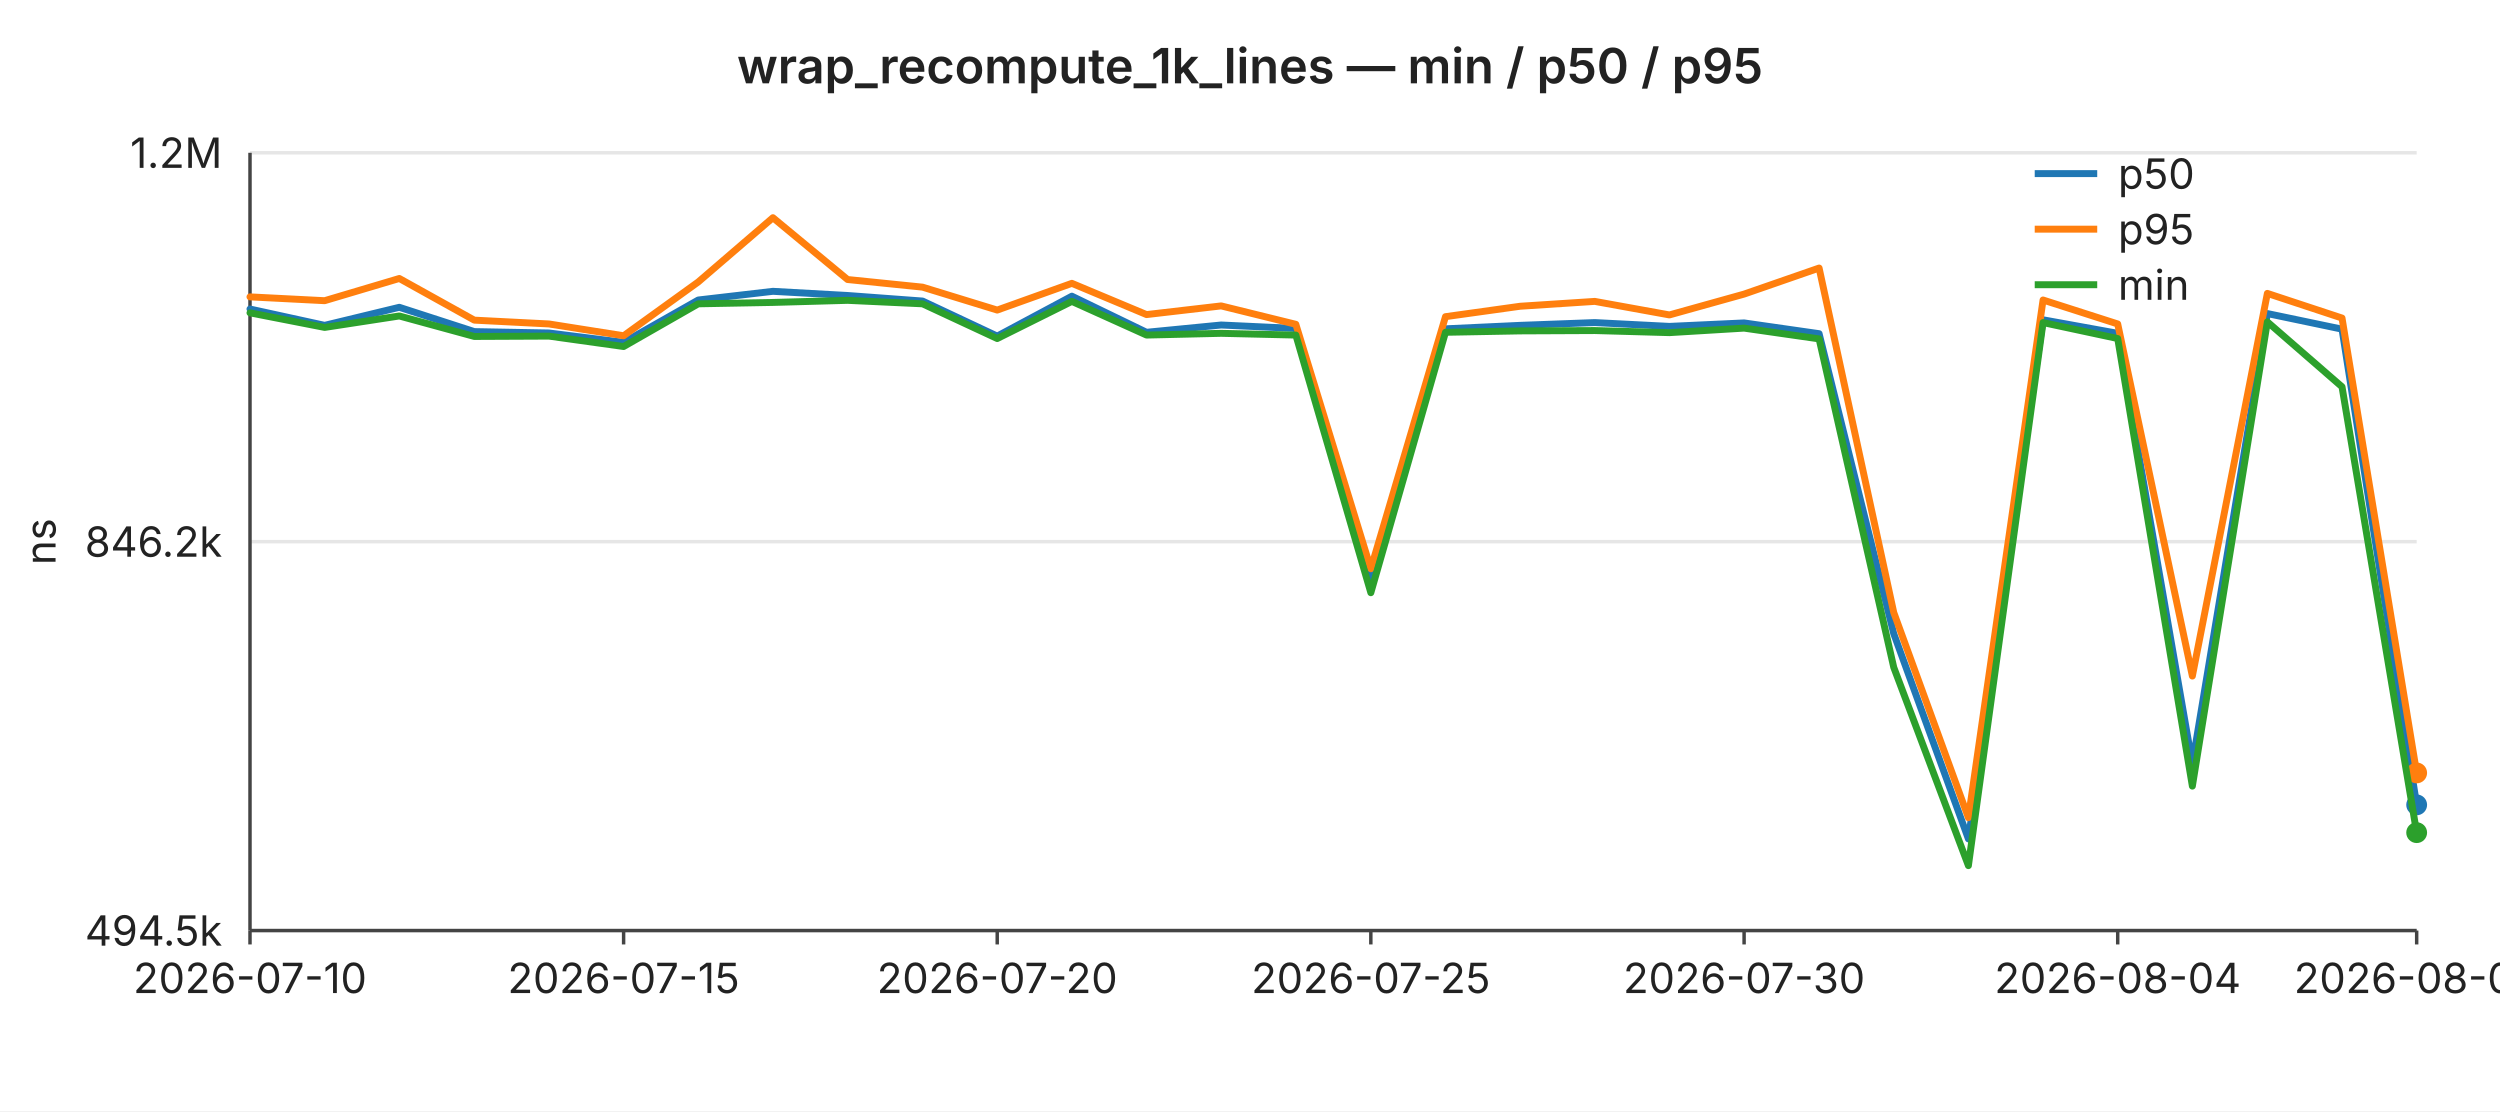
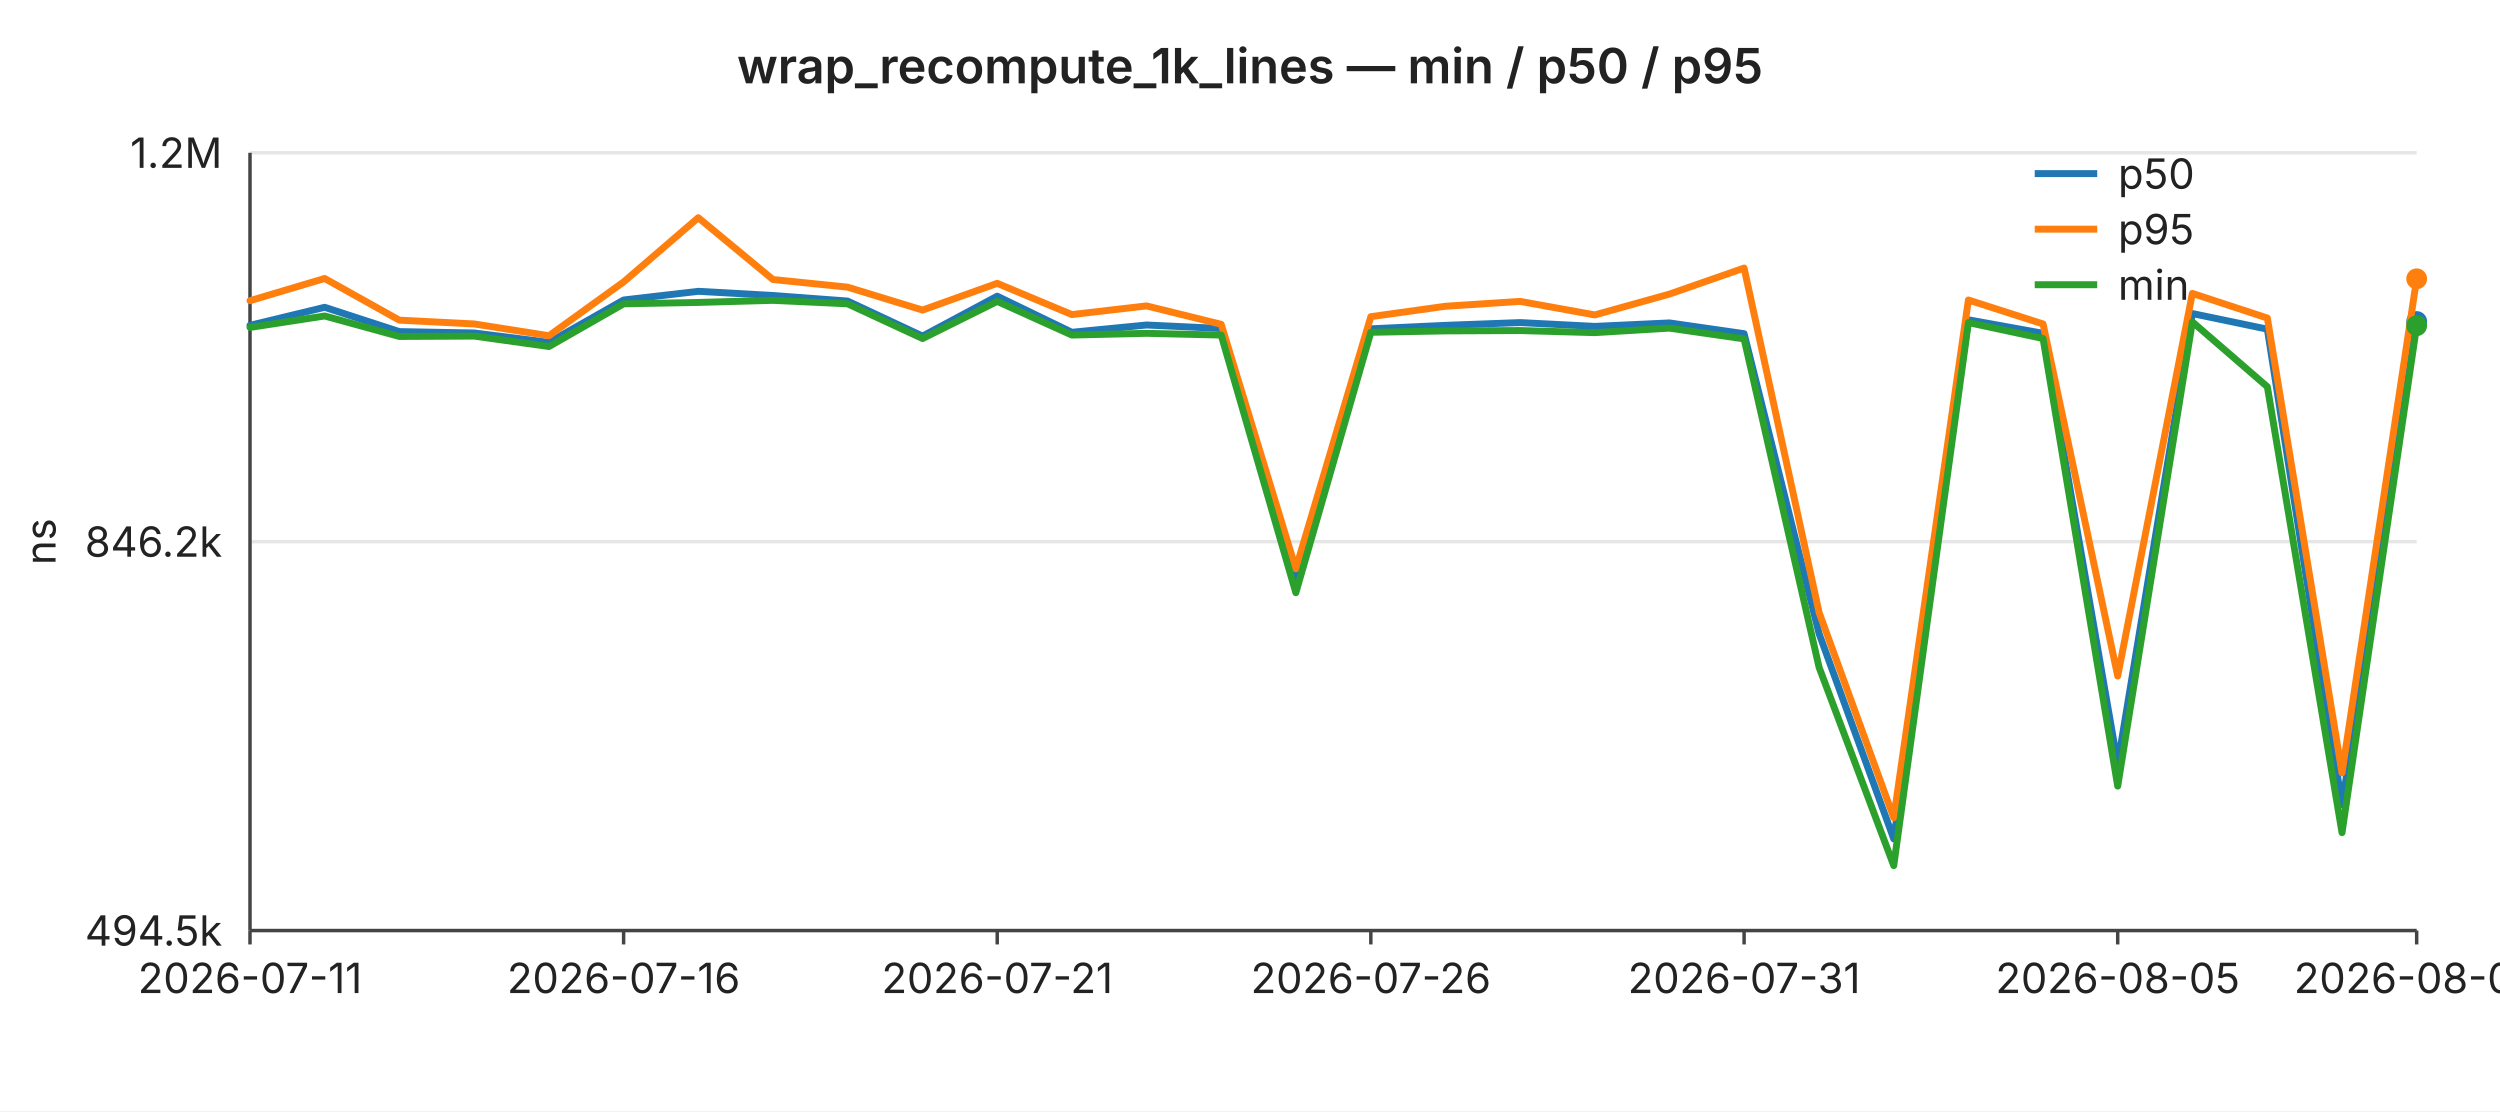
<svg xmlns="http://www.w3.org/2000/svg" width="720" height="320" viewBox="0 0 720 320" font-family="-apple-system,BlinkMacSystemFont,Segoe UI,sans-serif" font-size="12">
  <rect width="720" height="320" fill="#ffffff" />
  <text x="360" y="24" text-anchor="middle" font-size="14" font-weight="600" fill="#222">wrap_recompute_1k_lines — min / p50 / p95</text>
  <line x1="72" y1="44.0" x2="696" y2="44.0" stroke="#e6e6e6" stroke-width="1" />
  <text x="64" y="44.0" text-anchor="end" dominant-baseline="middle" fill="#222">1.2M</text>
  <line x1="72" y1="156.0" x2="696" y2="156.0" stroke="#e6e6e6" stroke-width="1" />
  <text x="64" y="156.0" text-anchor="end" dominant-baseline="middle" fill="#222">846.2k</text>
  <line x1="72" y1="268.0" x2="696" y2="268.0" stroke="#e6e6e6" stroke-width="1" />
  <text x="64" y="268.0" text-anchor="end" dominant-baseline="middle" fill="#222">494.5k</text>
  <text x="16" y="156" text-anchor="middle" fill="#222" transform="rotate(-90 16 156)">ns</text>
  <line x1="72" y1="44" x2="72" y2="268" stroke="#444" stroke-width="1" />
  <line x1="72" y1="268" x2="696" y2="268" stroke="#444" stroke-width="1" />
  <line x1="72.0" y1="268" x2="72.0" y2="272" stroke="#444" stroke-width="1" />
-   <text x="72.0" y="286" text-anchor="middle" fill="#222">2026-07-10</text>
+   <text x="72.0" y="286" text-anchor="middle" fill="#222">2026-07-11</text>
  <line x1="179.6" y1="268" x2="179.6" y2="272" stroke="#444" stroke-width="1" />
-   <text x="179.6" y="286" text-anchor="middle" fill="#222">2026-07-15</text>
+   <text x="179.6" y="286" text-anchor="middle" fill="#222">2026-07-16</text>
  <line x1="287.2" y1="268" x2="287.2" y2="272" stroke="#444" stroke-width="1" />
-   <text x="287.2" y="286" text-anchor="middle" fill="#222">2026-07-20</text>
+   <text x="287.2" y="286" text-anchor="middle" fill="#222">2026-07-21</text>
  <line x1="394.8" y1="268" x2="394.8" y2="272" stroke="#444" stroke-width="1" />
-   <text x="394.8" y="286" text-anchor="middle" fill="#222">2026-07-25</text>
+   <text x="394.8" y="286" text-anchor="middle" fill="#222">2026-07-26</text>
  <line x1="502.3" y1="268" x2="502.3" y2="272" stroke="#444" stroke-width="1" />
-   <text x="502.3" y="286" text-anchor="middle" fill="#222">2026-07-30</text>
+   <text x="502.3" y="286" text-anchor="middle" fill="#222">2026-07-31</text>
  <line x1="609.9" y1="268" x2="609.9" y2="272" stroke="#444" stroke-width="1" />
-   <text x="609.9" y="286" text-anchor="middle" fill="#222">2026-08-04</text>
+   <text x="609.9" y="286" text-anchor="middle" fill="#222">2026-08-05</text>
  <line x1="696.0" y1="268" x2="696.0" y2="272" stroke="#444" stroke-width="1" />
-   <text x="696.0" y="286" text-anchor="middle" fill="#222">2026-08-08</text>
-   <polyline fill="none" stroke="#1f77b4" stroke-width="2" stroke-linejoin="round" stroke-linecap="round" points="72.0,89.0 93.5,93.7 115.0,88.5 136.6,95.5 158.1,95.9 179.6,98.6 201.1,86.4 222.6,83.9 244.1,85.1 265.7,86.7 287.2,96.8 308.7,85.3 330.2,95.7 351.7,93.6 373.2,94.6 394.8,167.3 416.3,94.7 437.8,93.7 459.3,92.9 480.8,94.0 502.3,93.0 523.9,96.1 545.4,182.5 566.9,241.6 588.4,92.1 609.9,96.0 631.4,220.0 653.0,90.3 674.5,94.8 696.0,231.8" />
-   <circle cx="696.0" cy="231.8" r="3" fill="#1f77b4" />
-   <polyline fill="none" stroke="#ff7f0e" stroke-width="2" stroke-linejoin="round" stroke-linecap="round" points="72.0,85.5 93.5,86.6 115.0,80.2 136.6,92.2 158.1,93.3 179.6,96.7 201.1,81.2 222.6,62.7 244.1,80.5 265.7,82.7 287.2,89.3 308.7,81.6 330.2,90.6 351.7,88.1 373.2,93.4 394.8,163.8 416.3,91.2 437.8,88.2 459.3,86.8 480.8,90.7 502.3,84.7 523.9,77.2 545.4,176.4 566.9,235.5 588.4,86.4 609.9,93.3 631.4,194.7 653.0,84.5 674.5,91.6 696.0,222.6" />
-   <circle cx="696.0" cy="222.6" r="3" fill="#ff7f0e" />
-   <polyline fill="none" stroke="#2ca02c" stroke-width="2" stroke-linejoin="round" stroke-linecap="round" points="72.0,90.1 93.5,94.3 115.0,91.0 136.6,96.9 158.1,96.8 179.6,99.8 201.1,87.5 222.6,87.1 244.1,86.5 265.7,87.5 287.2,97.5 308.7,86.8 330.2,96.5 351.7,96.0 373.2,96.5 394.8,170.7 416.3,95.7 437.8,95.3 459.3,95.2 480.8,95.8 502.3,94.5 523.9,97.6 545.4,192.2 566.9,249.3 588.4,92.9 609.9,97.5 631.4,226.4 653.0,92.7 674.5,111.4 696.0,239.8" />
-   <circle cx="696.0" cy="239.8" r="3" fill="#2ca02c" />
+   <text x="696.0" y="286" text-anchor="middle" fill="#222">2026-08-09</text>
+   <polyline fill="none" stroke="#1f77b4" stroke-width="2" stroke-linejoin="round" stroke-linecap="round" points="72.0,93.7 93.5,88.5 115.0,95.5 136.6,95.9 158.1,98.6 179.6,86.4 201.1,83.9 222.6,85.1 244.1,86.7 265.7,96.8 287.2,85.3 308.7,95.7 330.2,93.6 351.7,94.6 373.2,167.3 394.8,94.7 416.3,93.7 437.8,92.9 459.3,94.0 480.8,93.0 502.3,96.1 523.9,182.5 545.4,241.6 566.9,92.1 588.4,96.0 609.9,220.0 631.4,90.3 653.0,94.8 674.5,231.8 696.0,92.6" />
+   <circle cx="696.0" cy="92.6" r="3" fill="#1f77b4" />
+   <polyline fill="none" stroke="#ff7f0e" stroke-width="2" stroke-linejoin="round" stroke-linecap="round" points="72.0,86.6 93.5,80.2 115.0,92.2 136.6,93.3 158.1,96.7 179.6,81.2 201.1,62.7 222.6,80.5 244.1,82.7 265.7,89.3 287.2,81.6 308.7,90.6 330.2,88.1 351.7,93.4 373.2,163.8 394.8,91.2 416.3,88.2 437.8,86.8 459.3,90.7 480.8,84.7 502.3,77.2 523.9,176.4 545.4,235.5 566.9,86.4 588.4,93.3 609.9,194.7 631.4,84.5 653.0,91.6 674.5,222.6 696.0,80.3" />
+   <circle cx="696.0" cy="80.3" r="3" fill="#ff7f0e" />
+   <polyline fill="none" stroke="#2ca02c" stroke-width="2" stroke-linejoin="round" stroke-linecap="round" points="72.0,94.3 93.5,91.0 115.0,96.9 136.6,96.8 158.1,99.8 179.6,87.5 201.1,87.1 222.6,86.5 244.1,87.5 265.7,97.5 287.2,86.8 308.7,96.5 330.2,96.0 351.7,96.5 373.2,170.7 394.8,95.7 416.3,95.3 437.8,95.2 459.3,95.8 480.8,94.5 502.3,97.6 523.9,192.2 545.4,249.3 566.9,92.9 588.4,97.5 609.9,226.4 631.4,92.7 653.0,111.4 674.5,239.8 696.0,93.8" />
+   <circle cx="696.0" cy="93.8" r="3" fill="#2ca02c" />
  <line x1="586" y1="50" x2="604" y2="50" stroke="#1f77b4" stroke-width="2" />
  <text x="610" y="50" dominant-baseline="middle" fill="#222">p50</text>
  <line x1="586" y1="66" x2="604" y2="66" stroke="#ff7f0e" stroke-width="2" />
  <text x="610" y="66" dominant-baseline="middle" fill="#222">p95</text>
  <line x1="586" y1="82" x2="604" y2="82" stroke="#2ca02c" stroke-width="2" />
  <text x="610" y="82" dominant-baseline="middle" fill="#222">min</text>
</svg>
